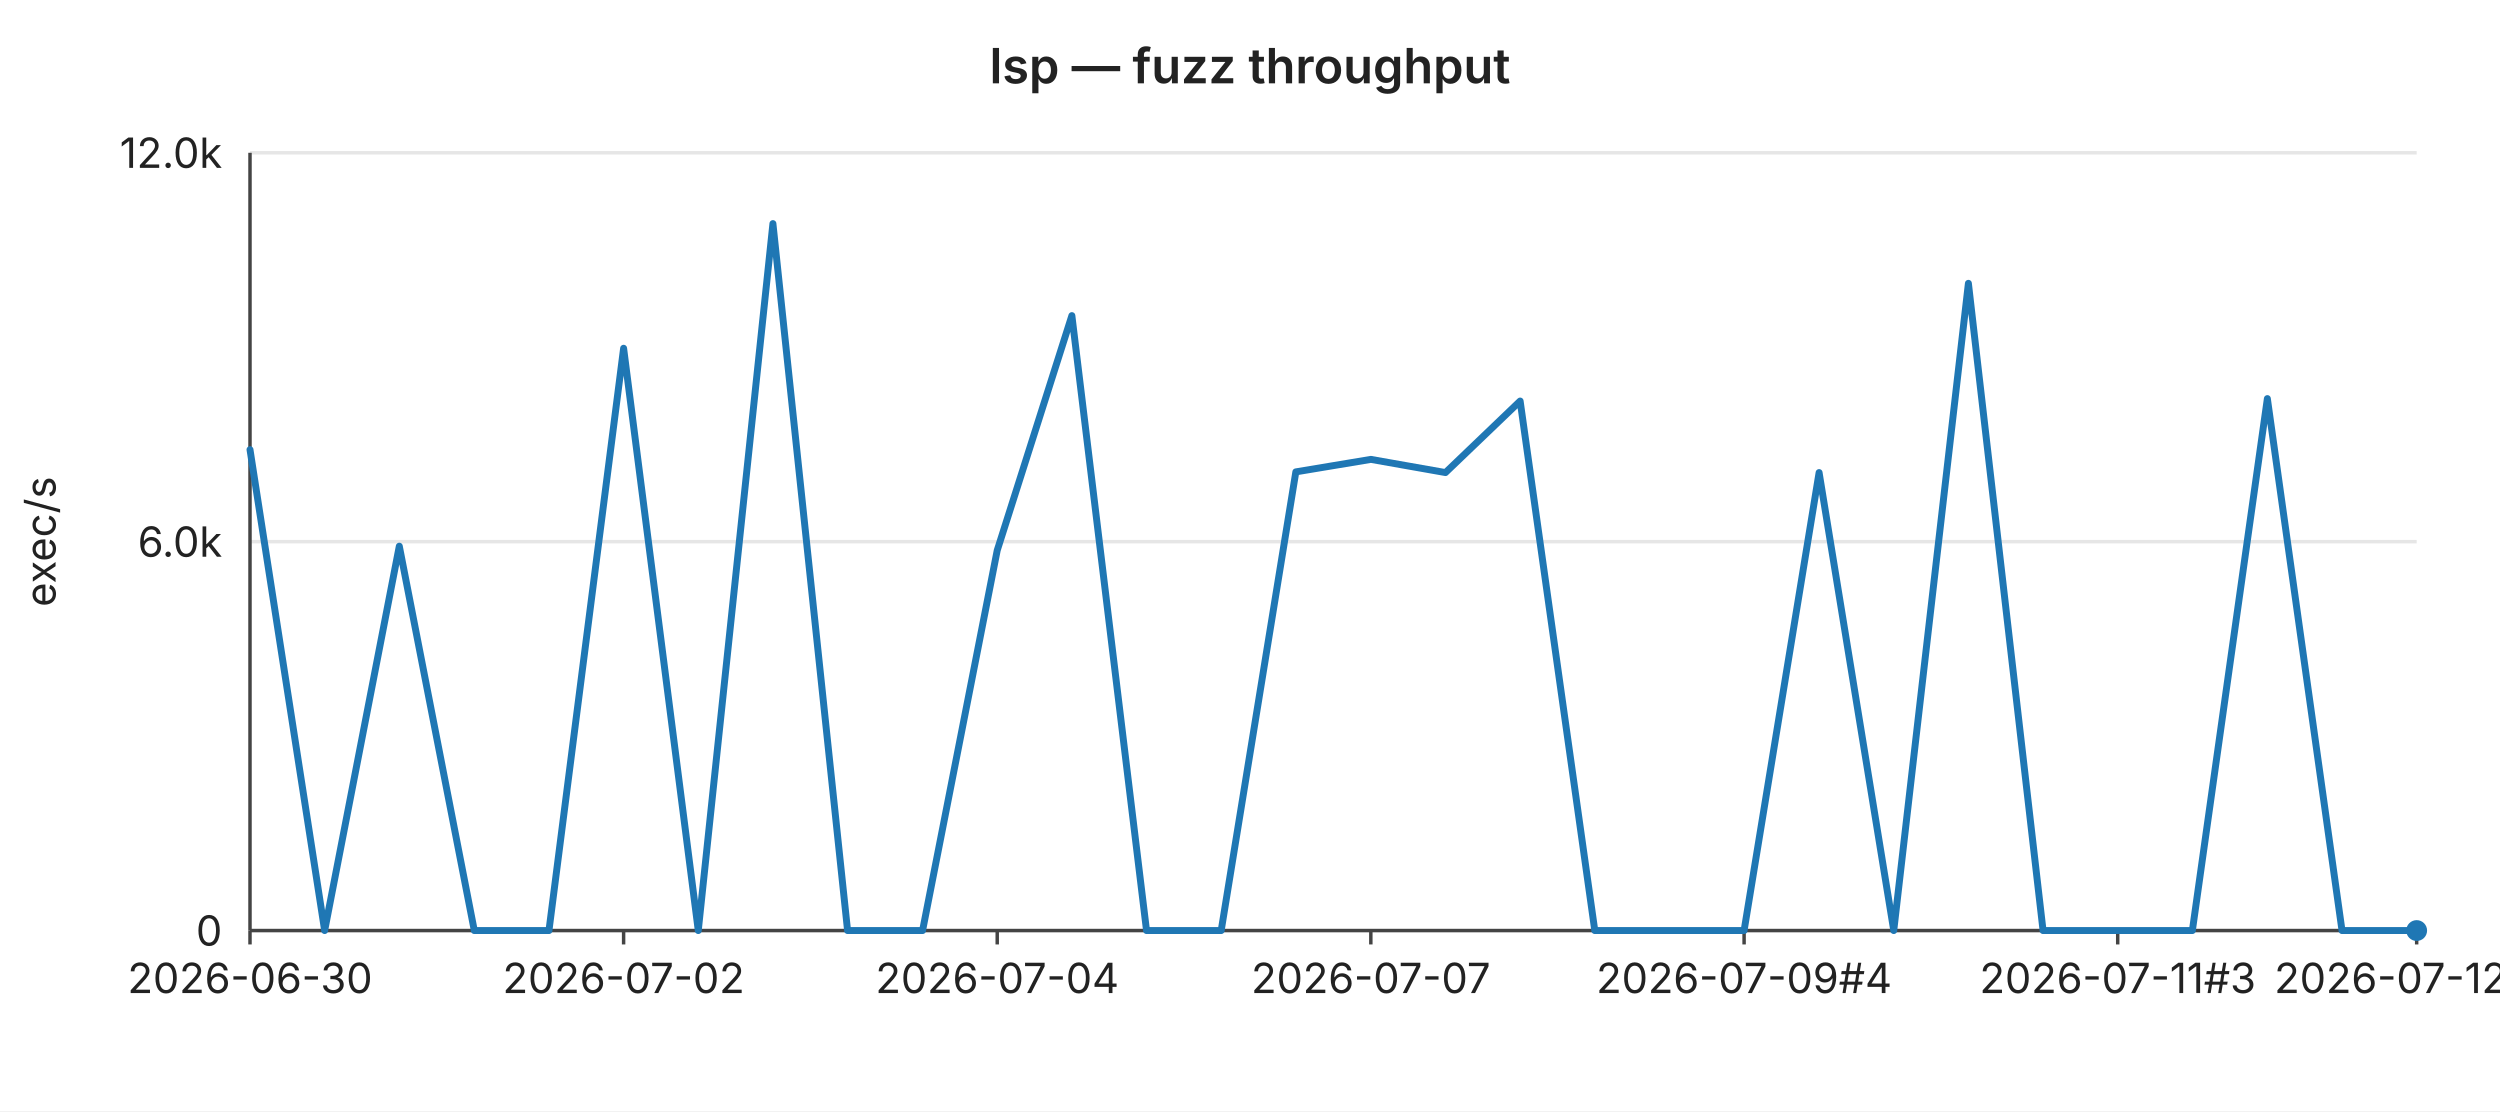
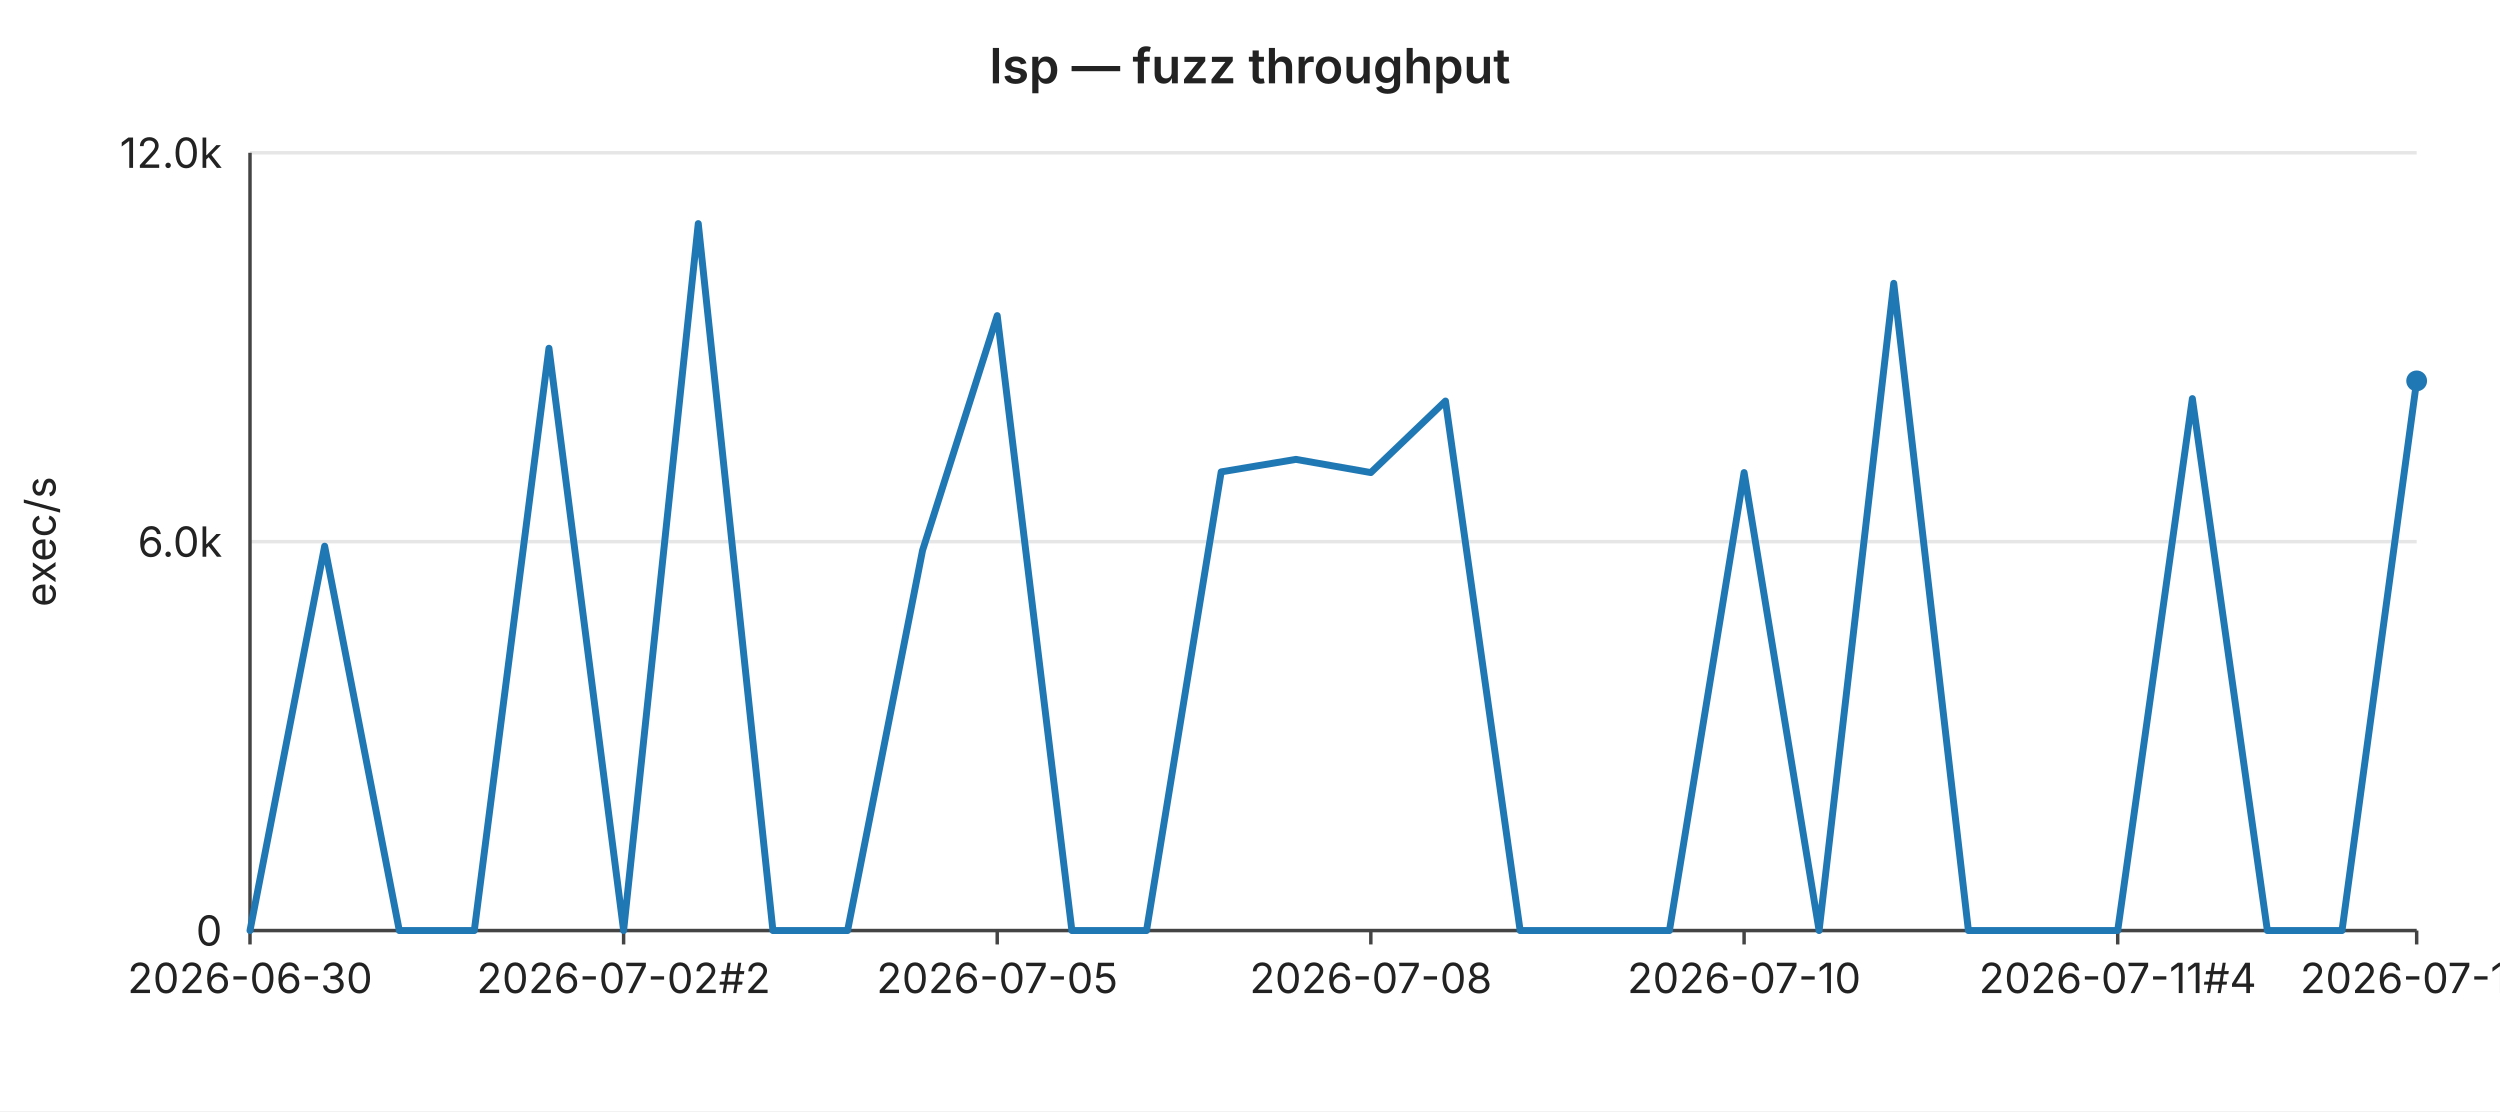
<svg xmlns="http://www.w3.org/2000/svg" width="720" height="320" viewBox="0 0 720 320" font-family="-apple-system,BlinkMacSystemFont,Segoe UI,sans-serif" font-size="12">
  <rect width="720" height="320" fill="#ffffff" />
  <text x="360" y="24" text-anchor="middle" font-size="14" font-weight="600" fill="#222">lsp — fuzz throughput</text>
  <line x1="72" y1="44.0" x2="696" y2="44.0" stroke="#e6e6e6" stroke-width="1" />
  <text x="64" y="44.0" text-anchor="end" dominant-baseline="middle" fill="#222">12.0k</text>
  <line x1="72" y1="156.0" x2="696" y2="156.0" stroke="#e6e6e6" stroke-width="1" />
  <text x="64" y="156.0" text-anchor="end" dominant-baseline="middle" fill="#222">6.0k</text>
  <line x1="72" y1="268.0" x2="696" y2="268.0" stroke="#e6e6e6" stroke-width="1" />
  <text x="64" y="268.0" text-anchor="end" dominant-baseline="middle" fill="#222">0</text>
  <text x="16" y="156" text-anchor="middle" fill="#222" transform="rotate(-90 16 156)">exec/s</text>
  <line x1="72" y1="44" x2="72" y2="268" stroke="#444" stroke-width="1" />
  <line x1="72" y1="268" x2="696" y2="268" stroke="#444" stroke-width="1" />
  <line x1="72.0" y1="268" x2="72.0" y2="272" stroke="#444" stroke-width="1" />
  <text x="72.0" y="286" text-anchor="middle" fill="#222">2026-06-30</text>
  <line x1="179.6" y1="268" x2="179.6" y2="272" stroke="#444" stroke-width="1" />
-   <text x="179.6" y="286" text-anchor="middle" fill="#222">2026-07-02</text>
+   <text x="179.6" y="286" text-anchor="middle" fill="#222">2026-07-02#2</text>
  <line x1="287.2" y1="268" x2="287.2" y2="272" stroke="#444" stroke-width="1" />
-   <text x="287.2" y="286" text-anchor="middle" fill="#222">2026-07-04</text>
+   <text x="287.2" y="286" text-anchor="middle" fill="#222">2026-07-05</text>
  <line x1="394.8" y1="268" x2="394.8" y2="272" stroke="#444" stroke-width="1" />
-   <text x="394.8" y="286" text-anchor="middle" fill="#222">2026-07-07</text>
+   <text x="394.8" y="286" text-anchor="middle" fill="#222">2026-07-08</text>
  <line x1="502.3" y1="268" x2="502.3" y2="272" stroke="#444" stroke-width="1" />
-   <text x="502.3" y="286" text-anchor="middle" fill="#222">2026-07-09#4</text>
+   <text x="502.3" y="286" text-anchor="middle" fill="#222">2026-07-10</text>
  <line x1="609.9" y1="268" x2="609.9" y2="272" stroke="#444" stroke-width="1" />
-   <text x="609.9" y="286" text-anchor="middle" fill="#222">2026-07-11#3</text>
+   <text x="609.9" y="286" text-anchor="middle" fill="#222">2026-07-11#4</text>
  <line x1="696.0" y1="268" x2="696.0" y2="272" stroke="#444" stroke-width="1" />
-   <text x="696.0" y="286" text-anchor="middle" fill="#222">2026-07-12#3</text>
-   <polyline fill="none" stroke="#1f77b4" stroke-width="2" stroke-linejoin="round" stroke-linecap="round" points="72.0,129.5 93.5,268.0 115.0,157.3 136.6,268.0 158.1,268.0 179.6,100.3 201.1,268.0 222.6,64.4 244.1,268.0 265.7,268.0 287.2,158.5 308.7,90.9 330.2,268.0 351.7,268.0 373.2,135.9 394.8,132.3 416.3,136.1 437.8,115.5 459.3,268.0 480.8,268.0 502.3,268.0 523.9,136.1 545.4,268.0 566.9,81.6 588.4,268.0 609.9,268.0 631.4,268.0 653.0,114.8 674.5,268.0 696.0,268.0" />
-   <circle cx="696.0" cy="268.0" r="3" fill="#1f77b4" />
+   <text x="696.0" y="286" text-anchor="middle" fill="#222">2026-07-13</text>
+   <polyline fill="none" stroke="#1f77b4" stroke-width="2" stroke-linejoin="round" stroke-linecap="round" points="72.0,268.0 93.5,157.3 115.0,268.0 136.6,268.0 158.1,100.3 179.6,268.0 201.1,64.4 222.6,268.0 244.1,268.0 265.7,158.5 287.2,90.9 308.7,268.0 330.2,268.0 351.7,135.9 373.2,132.3 394.8,136.1 416.3,115.5 437.8,268.0 459.3,268.0 480.8,268.0 502.3,136.1 523.9,268.0 545.4,81.6 566.9,268.0 588.4,268.0 609.9,268.0 631.4,114.8 653.0,268.0 674.5,268.0 696.0,109.7" />
+   <circle cx="696.0" cy="109.7" r="3" fill="#1f77b4" />
</svg>
